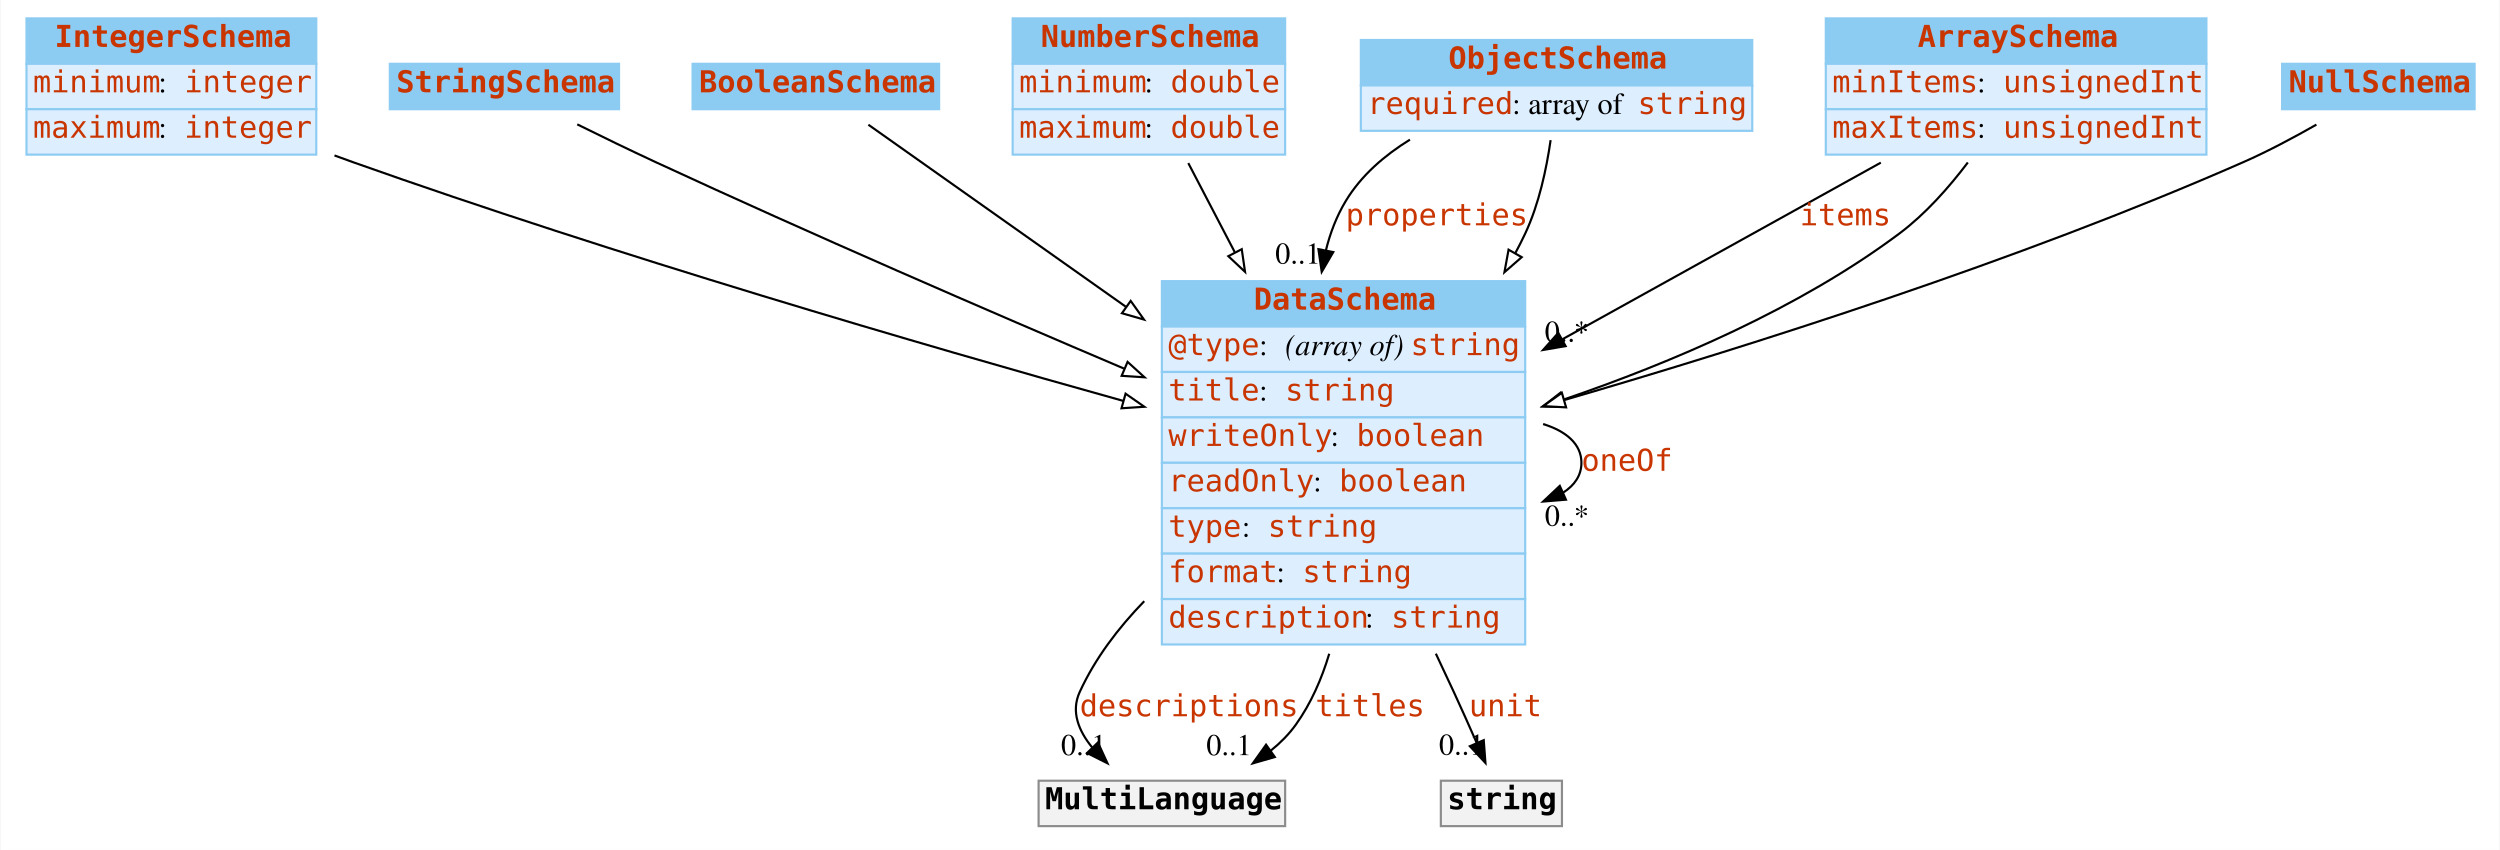
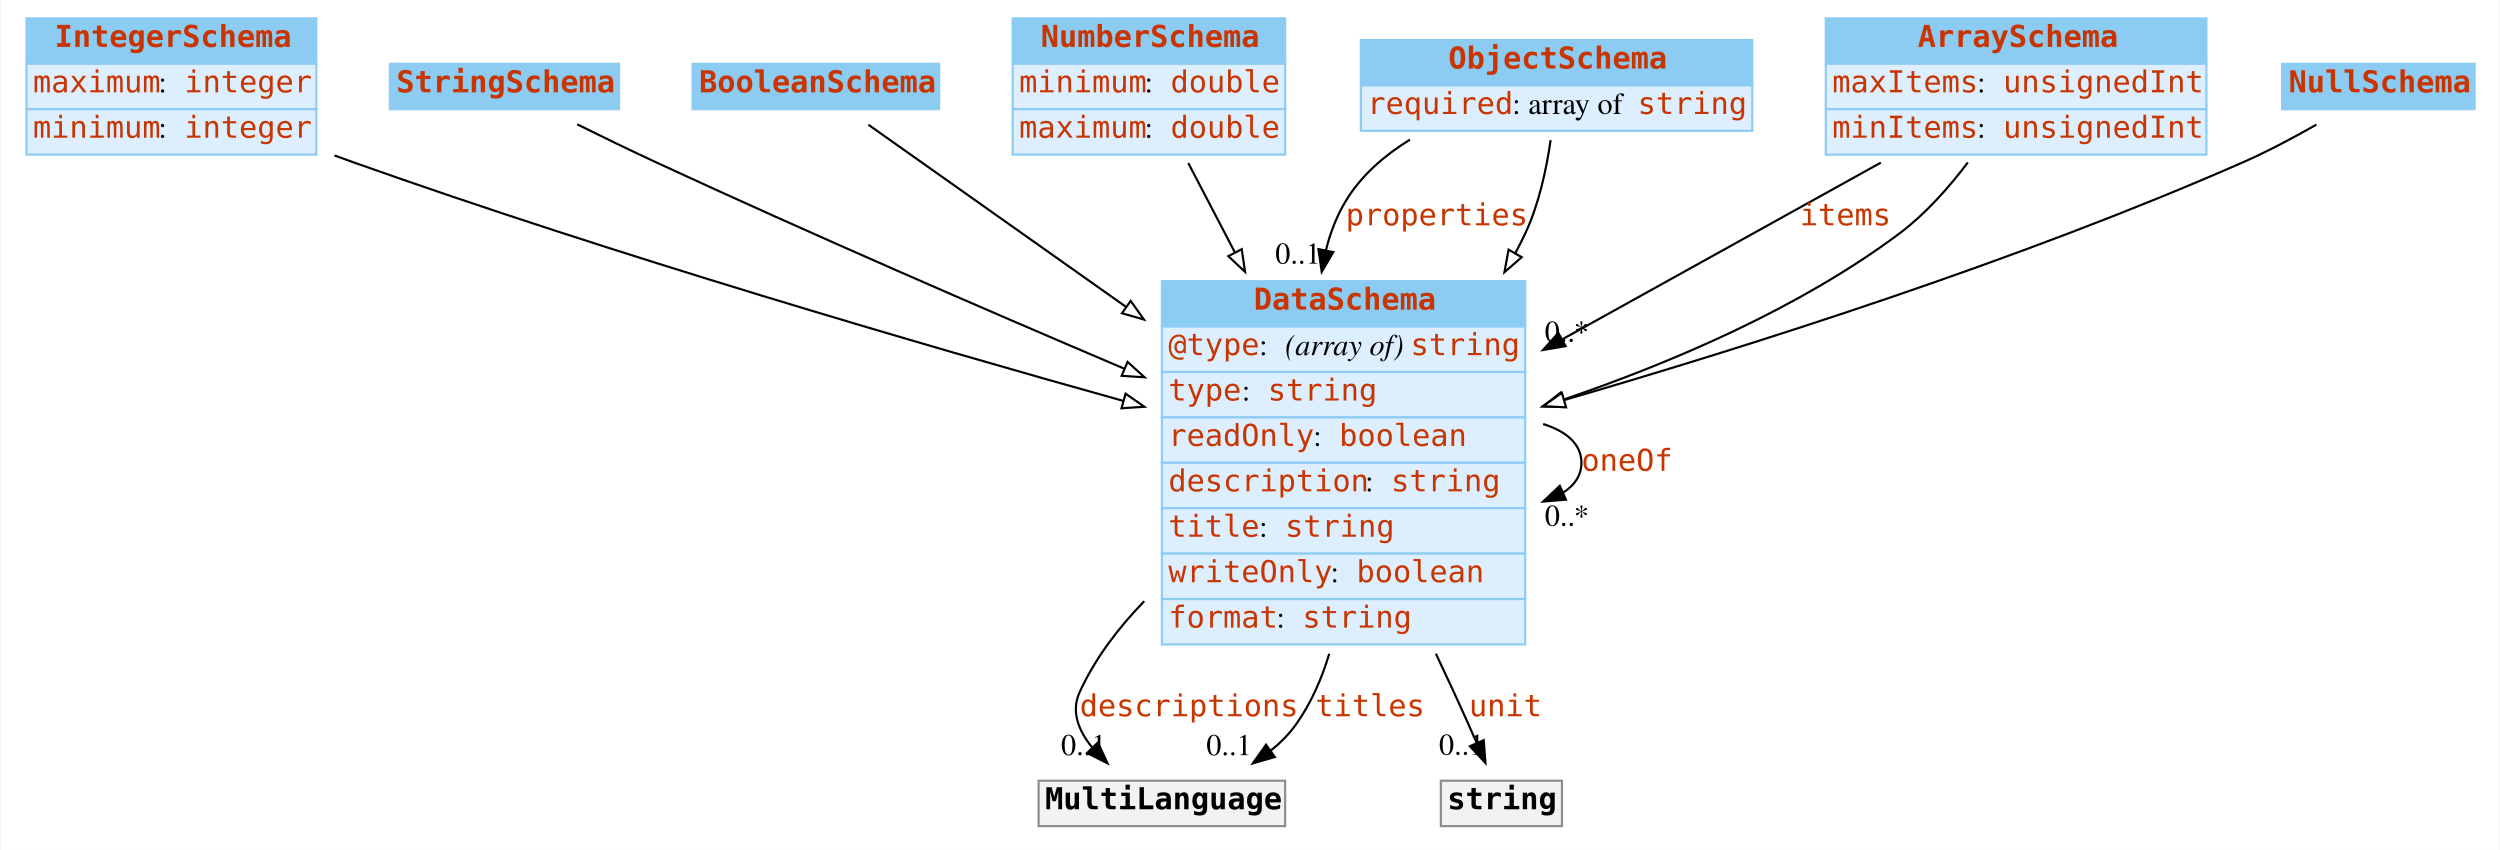
<svg xmlns="http://www.w3.org/2000/svg" width="1156pt" height="393pt" viewBox="0.00 0.00 1155.50 393.00">
  <g id="graph0" class="graph" transform="scale(1 1) rotate(0) translate(4 389)">
    <polygon fill="white" stroke="none" points="-4,4 -4,-389 1151.5,-389 1151.5,4 -4,4" />
    <g id="node1" class="node">
      <polygon fill="#8ccbf2" stroke="none" points="8,-359.5 8,-380.5 142,-380.5 142,-359.5 8,-359.5" />
      <polygon fill="none" stroke="#8ccbf2" points="8,-359.5 8,-380.5 142,-380.5 142,-359.5 8,-359.5" />
      <text text-anchor="start" x="21" y="-367.3" font-family="mono" font-weight="bold" font-size="14.00" fill="#c83500">IntegerSchema</text>
      <polygon fill="#ddeeff" stroke="none" points="8,-338.5 8,-359.5 142,-359.5 142,-338.5 8,-338.5" />
      <polygon fill="none" stroke="#8ccbf2" points="8,-338.5 8,-359.5 142,-359.5 142,-338.5 8,-338.5" />
-       <text text-anchor="start" x="11" y="-346.3" font-family="mono" font-size="14.00" fill="#c83500">minimum</text>
+       <text text-anchor="start" x="11" y="-346.3" font-family="mono" font-size="14.00" fill="#c83500">maximum</text>
      <text text-anchor="start" x="69" y="-346.3" font-family="Times,serif" font-size="14.00"> : </text>
      <text text-anchor="start" x="81" y="-346.3" font-family="mono" font-size="14.00" fill="#c83500">integer</text>
      <polygon fill="#ddeeff" stroke="none" points="8,-317.5 8,-338.5 142,-338.5 142,-317.5 8,-317.5" />
      <polygon fill="none" stroke="#8ccbf2" points="8,-317.5 8,-338.5 142,-338.5 142,-317.5 8,-317.5" />
-       <text text-anchor="start" x="11" y="-325.3" font-family="mono" font-size="14.00" fill="#c83500">maximum</text>
+       <text text-anchor="start" x="11" y="-325.3" font-family="mono" font-size="14.00" fill="#c83500">minimum</text>
      <text text-anchor="start" x="69" y="-325.3" font-family="Times,serif" font-size="14.00"> : </text>
      <text text-anchor="start" x="81" y="-325.3" font-family="mono" font-size="14.00" fill="#c83500">integer</text>
    </g>
    <g id="node8" class="node">
      <polygon fill="#8ccbf2" stroke="none" points="533,-238 533,-259 701,-259 701,-238 533,-238" />
      <polygon fill="none" stroke="#8ccbf2" points="533,-238 533,-259 701,-259 701,-238 533,-238" />
      <text text-anchor="start" x="575.5" y="-245.8" font-family="mono" font-weight="bold" font-size="14.00" fill="#c83500">DataSchema</text>
      <polygon fill="#ddeeff" stroke="none" points="533,-217 533,-238 701,-238 701,-217 533,-217" />
      <polygon fill="none" stroke="#8ccbf2" points="533,-217 533,-238 701,-238 701,-217 533,-217" />
      <text text-anchor="start" x="536" y="-224.8" font-family="mono" font-size="14.00" fill="#c83500">@type</text>
      <text text-anchor="start" x="578" y="-224.8" font-family="Times,serif" font-size="14.00"> : </text>
      <text text-anchor="start" x="590" y="-224.8" font-family="Times,serif" font-style="italic" font-size="14.00">(array of) </text>
      <text text-anchor="start" x="648" y="-224.8" font-family="mono" font-size="14.00" fill="#c83500">string</text>
      <polygon fill="#ddeeff" stroke="none" points="533,-196 533,-217 701,-217 701,-196 533,-196" />
      <polygon fill="none" stroke="#8ccbf2" points="533,-196 533,-217 701,-217 701,-196 533,-196" />
-       <text text-anchor="start" x="536" y="-203.8" font-family="mono" font-size="14.00" fill="#c83500">title</text>
-       <text text-anchor="start" x="578" y="-203.8" font-family="Times,serif" font-size="14.00"> : </text>
-       <text text-anchor="start" x="590" y="-203.8" font-family="mono" font-size="14.00" fill="#c83500">string</text>
+       <text text-anchor="start" x="536" y="-203.8" font-family="mono" font-size="14.00" fill="#c83500">type</text>
+       <text text-anchor="start" x="570" y="-203.8" font-family="Times,serif" font-size="14.00"> : </text>
+       <text text-anchor="start" x="582" y="-203.8" font-family="mono" font-size="14.00" fill="#c83500">string</text>
      <polygon fill="#ddeeff" stroke="none" points="533,-175 533,-196 701,-196 701,-175 533,-175" />
      <polygon fill="none" stroke="#8ccbf2" points="533,-175 533,-196 701,-196 701,-175 533,-175" />
-       <text text-anchor="start" x="536" y="-182.8" font-family="mono" font-size="14.00" fill="#c83500">writeOnly</text>
-       <text text-anchor="start" x="611" y="-182.8" font-family="Times,serif" font-size="14.00"> : </text>
-       <text text-anchor="start" x="623" y="-182.8" font-family="mono" font-size="14.00" fill="#c83500">boolean</text>
+       <text text-anchor="start" x="536" y="-182.8" font-family="mono" font-size="14.00" fill="#c83500">readOnly</text>
+       <text text-anchor="start" x="603" y="-182.8" font-family="Times,serif" font-size="14.00"> : </text>
+       <text text-anchor="start" x="615" y="-182.8" font-family="mono" font-size="14.00" fill="#c83500">boolean</text>
      <polygon fill="#ddeeff" stroke="none" points="533,-154 533,-175 701,-175 701,-154 533,-154" />
      <polygon fill="none" stroke="#8ccbf2" points="533,-154 533,-175 701,-175 701,-154 533,-154" />
-       <text text-anchor="start" x="536" y="-161.8" font-family="mono" font-size="14.00" fill="#c83500">readOnly</text>
-       <text text-anchor="start" x="603" y="-161.8" font-family="Times,serif" font-size="14.00"> : </text>
-       <text text-anchor="start" x="615" y="-161.8" font-family="mono" font-size="14.00" fill="#c83500">boolean</text>
+       <text text-anchor="start" x="536" y="-161.8" font-family="mono" font-size="14.00" fill="#c83500">description</text>
+       <text text-anchor="start" x="627" y="-161.8" font-family="Times,serif" font-size="14.00"> : </text>
+       <text text-anchor="start" x="639" y="-161.8" font-family="mono" font-size="14.00" fill="#c83500">string</text>
      <polygon fill="#ddeeff" stroke="none" points="533,-133 533,-154 701,-154 701,-133 533,-133" />
      <polygon fill="none" stroke="#8ccbf2" points="533,-133 533,-154 701,-154 701,-133 533,-133" />
-       <text text-anchor="start" x="536" y="-140.8" font-family="mono" font-size="14.00" fill="#c83500">type</text>
-       <text text-anchor="start" x="570" y="-140.8" font-family="Times,serif" font-size="14.00"> : </text>
-       <text text-anchor="start" x="582" y="-140.8" font-family="mono" font-size="14.00" fill="#c83500">string</text>
+       <text text-anchor="start" x="536" y="-140.8" font-family="mono" font-size="14.00" fill="#c83500">title</text>
+       <text text-anchor="start" x="578" y="-140.8" font-family="Times,serif" font-size="14.00"> : </text>
+       <text text-anchor="start" x="590" y="-140.8" font-family="mono" font-size="14.00" fill="#c83500">string</text>
      <polygon fill="#ddeeff" stroke="none" points="533,-112 533,-133 701,-133 701,-112 533,-112" />
      <polygon fill="none" stroke="#8ccbf2" points="533,-112 533,-133 701,-133 701,-112 533,-112" />
-       <text text-anchor="start" x="536" y="-119.8" font-family="mono" font-size="14.00" fill="#c83500">format</text>
-       <text text-anchor="start" x="586" y="-119.8" font-family="Times,serif" font-size="14.00"> : </text>
-       <text text-anchor="start" x="598" y="-119.8" font-family="mono" font-size="14.00" fill="#c83500">string</text>
+       <text text-anchor="start" x="536" y="-119.8" font-family="mono" font-size="14.00" fill="#c83500">writeOnly</text>
+       <text text-anchor="start" x="611" y="-119.8" font-family="Times,serif" font-size="14.00"> : </text>
+       <text text-anchor="start" x="623" y="-119.8" font-family="mono" font-size="14.00" fill="#c83500">boolean</text>
      <polygon fill="#ddeeff" stroke="none" points="533,-91 533,-112 701,-112 701,-91 533,-91" />
      <polygon fill="none" stroke="#8ccbf2" points="533,-91 533,-112 701,-112 701,-91 533,-91" />
-       <text text-anchor="start" x="536" y="-98.8" font-family="mono" font-size="14.00" fill="#c83500">description</text>
-       <text text-anchor="start" x="627" y="-98.8" font-family="Times,serif" font-size="14.00"> : </text>
-       <text text-anchor="start" x="639" y="-98.8" font-family="mono" font-size="14.00" fill="#c83500">string</text>
+       <text text-anchor="start" x="536" y="-98.8" font-family="mono" font-size="14.00" fill="#c83500">format</text>
+       <text text-anchor="start" x="586" y="-98.8" font-family="Times,serif" font-size="14.00"> : </text>
+       <text text-anchor="start" x="598" y="-98.8" font-family="mono" font-size="14.00" fill="#c83500">string</text>
    </g>
    <g id="edge10" class="edge">
      <path fill="none" stroke="black" d="M150.423,-317.119C153.311,-316.046 156.177,-315.002 159,-314 279.933,-271.06 421.752,-229.676 515.176,-203.616" />
      <polygon fill="white" stroke="black" points="516.215,-206.961 524.91,-200.908 514.338,-200.217 516.215,-206.961" />
    </g>
    <g id="node2" class="node">
      <polygon fill="#8ccbf2" stroke="none" points="176,-338.5 176,-359.5 282,-359.5 282,-338.5 176,-338.5" />
      <polygon fill="none" stroke="#8ccbf2" points="176,-338.5 176,-359.5 282,-359.5 282,-338.5 176,-338.5" />
      <text text-anchor="start" x="179" y="-346.3" font-family="mono" font-weight="bold" font-size="14.00" fill="#c83500">StringSchema</text>
    </g>
    <g id="edge9" class="edge">
      <path fill="none" stroke="black" d="M262.665,-331.497C274.136,-325.813 287.074,-319.522 299,-314 370.814,-280.745 452.757,-245.242 515.474,-218.575" />
      <polygon fill="white" stroke="black" points="517.141,-221.67 524.977,-214.539 514.405,-215.226 517.141,-221.67" />
    </g>
    <g id="node3" class="node">
      <polygon fill="#8ccbf2" stroke="none" points="316,-338.5 316,-359.5 430,-359.5 430,-338.5 316,-338.5" />
      <polygon fill="none" stroke="#8ccbf2" points="316,-338.5 316,-359.5 430,-359.5 430,-338.5 316,-338.5" />
      <text text-anchor="start" x="319" y="-346.3" font-family="mono" font-weight="bold" font-size="14.00" fill="#c83500">BooleanSchema</text>
    </g>
    <g id="edge8" class="edge">
      <path fill="none" stroke="black" d="M397.288,-331.329C425.145,-311.635 472.619,-278.073 516.324,-247.174" />
      <polygon fill="white" stroke="black" points="518.576,-249.869 524.721,-241.238 514.535,-244.153 518.576,-249.869" />
    </g>
    <g id="node4" class="node">
      <polygon fill="#8ccbf2" stroke="none" points="464,-359.5 464,-380.5 590,-380.5 590,-359.5 464,-359.5" />
      <polygon fill="none" stroke="#8ccbf2" points="464,-359.5 464,-380.5 590,-380.5 590,-359.5 464,-359.5" />
      <text text-anchor="start" x="477" y="-367.3" font-family="mono" font-weight="bold" font-size="14.00" fill="#c83500">NumberSchema</text>
      <polygon fill="#ddeeff" stroke="none" points="464,-338.5 464,-359.5 590,-359.5 590,-338.5 464,-338.5" />
      <polygon fill="none" stroke="#8ccbf2" points="464,-338.5 464,-359.5 590,-359.5 590,-338.5 464,-338.5" />
      <text text-anchor="start" x="467" y="-346.3" font-family="mono" font-size="14.00" fill="#c83500">minimum</text>
      <text text-anchor="start" x="525" y="-346.3" font-family="Times,serif" font-size="14.00"> : </text>
      <text text-anchor="start" x="537" y="-346.3" font-family="mono" font-size="14.00" fill="#c83500">double</text>
      <polygon fill="#ddeeff" stroke="none" points="464,-317.5 464,-338.5 590,-338.5 590,-317.5 464,-317.5" />
      <polygon fill="none" stroke="#8ccbf2" points="464,-317.5 464,-338.5 590,-338.5 590,-317.5 464,-317.5" />
      <text text-anchor="start" x="467" y="-325.3" font-family="mono" font-size="14.00" fill="#c83500">maximum</text>
      <text text-anchor="start" x="525" y="-325.3" font-family="Times,serif" font-size="14.00"> : </text>
      <text text-anchor="start" x="537" y="-325.3" font-family="mono" font-size="14.00" fill="#c83500">double</text>
    </g>
    <g id="edge11" class="edge">
      <path fill="none" stroke="black" d="M545.213,-313.592C551.551,-301.445 559.003,-287.161 566.665,-272.476" />
      <polygon fill="white" stroke="black" points="569.931,-273.781 571.454,-263.296 563.725,-270.543 569.931,-273.781" />
    </g>
    <g id="node5" class="node">
      <polygon fill="#8ccbf2" stroke="none" points="625,-349.5 625,-370.5 806,-370.5 806,-349.5 625,-349.5" />
      <polygon fill="none" stroke="#8ccbf2" points="625,-349.5 625,-370.5 806,-370.5 806,-349.5 625,-349.5" />
      <text text-anchor="start" x="665.5" y="-357.3" font-family="mono" font-weight="bold" font-size="14.00" fill="#c83500">ObjectSchema</text>
      <polygon fill="#ddeeff" stroke="none" points="625,-328.5 625,-349.5 806,-349.5 806,-328.5 625,-328.5" />
      <polygon fill="none" stroke="#8ccbf2" points="625,-328.5 625,-349.5 806,-349.5 806,-328.5 625,-328.5" />
      <text text-anchor="start" x="628" y="-336.3" font-family="mono" font-size="14.00" fill="#c83500">required</text>
      <text text-anchor="start" x="695" y="-336.3" font-family="Times,serif" font-size="14.00"> : array of </text>
      <text text-anchor="start" x="753" y="-336.3" font-family="mono" font-size="14.00" fill="#c83500">string</text>
    </g>
    <g id="edge1" class="edge">
      <path fill="none" stroke="black" d="M647.716,-324.433C635.888,-317.136 625.106,-307.814 618,-296 613.763,-288.956 610.808,-281.232 608.841,-273.206" />
      <polygon fill="black" stroke="black" points="612.257,-272.439 606.912,-263.291 605.386,-273.776 612.257,-272.439" />
      <text text-anchor="start" x="618" y="-284.8" font-family="mono" font-size="14.00" fill="#c83500">properties</text>
      <text text-anchor="middle" x="595.912" y="-267.091" font-family="Times,serif" font-size="14.00">0..1</text>
    </g>
    <g id="edge7" class="edge">
      <path fill="none" stroke="black" d="M712.756,-324.198C710.854,-310.948 707.367,-294.538 701,-281 699.584,-277.99 698.066,-274.989 696.46,-272.007" />
      <polygon fill="white" stroke="black" points="699.39,-270.079 691.4,-263.122 693.308,-273.543 699.39,-270.079" />
    </g>
    <g id="node6" class="node">
      <polygon fill="#8ccbf2" stroke="none" points="840,-359.5 840,-380.5 1016,-380.5 1016,-359.5 840,-359.5" />
      <polygon fill="none" stroke="#8ccbf2" points="840,-359.5 840,-380.5 1016,-380.5 1016,-359.5 840,-359.5" />
      <text text-anchor="start" x="882.5" y="-367.3" font-family="mono" font-weight="bold" font-size="14.00" fill="#c83500">ArraySchema</text>
      <polygon fill="#ddeeff" stroke="none" points="840,-338.5 840,-359.5 1016,-359.5 1016,-338.5 840,-338.5" />
      <polygon fill="none" stroke="#8ccbf2" points="840,-338.5 840,-359.5 1016,-359.5 1016,-338.5 840,-338.5" />
-       <text text-anchor="start" x="843" y="-346.3" font-family="mono" font-size="14.00" fill="#c83500">minItems</text>
+       <text text-anchor="start" x="843" y="-346.3" font-family="mono" font-size="14.00" fill="#c83500">maxItems</text>
      <text text-anchor="start" x="910" y="-346.3" font-family="Times,serif" font-size="14.00"> : </text>
      <text text-anchor="start" x="922" y="-346.3" font-family="mono" font-size="14.00" fill="#c83500">unsignedInt</text>
      <polygon fill="#ddeeff" stroke="none" points="840,-317.5 840,-338.5 1016,-338.5 1016,-317.5 840,-317.5" />
      <polygon fill="none" stroke="#8ccbf2" points="840,-317.5 840,-338.5 1016,-338.5 1016,-317.5 840,-317.5" />
-       <text text-anchor="start" x="843" y="-325.3" font-family="mono" font-size="14.00" fill="#c83500">maxItems</text>
+       <text text-anchor="start" x="843" y="-325.3" font-family="mono" font-size="14.00" fill="#c83500">minItems</text>
      <text text-anchor="start" x="910" y="-325.3" font-family="Times,serif" font-size="14.00"> : </text>
      <text text-anchor="start" x="922" y="-325.3" font-family="mono" font-size="14.00" fill="#c83500">unsignedInt</text>
    </g>
    <g id="edge2" class="edge">
      <path fill="none" stroke="black" d="M865.439,-313.8C823.275,-290.413 766.712,-259.04 718.209,-232.137" />
      <polygon fill="black" stroke="black" points="719.694,-228.958 709.251,-227.168 716.298,-235.079 719.694,-228.958" />
      <text text-anchor="start" x="828" y="-284.8" font-family="mono" font-size="14.00" fill="#c83500">items</text>
      <text text-anchor="middle" x="720.251" y="-230.968" font-family="Times,serif" font-size="14.00">0..*</text>
    </g>
    <g id="edge13" class="edge">
      <path fill="none" stroke="black" d="M905.672,-313.863C896.889,-302.251 886.02,-289.986 874,-281 827.761,-246.432 768.529,-221.225 718.585,-204.187" />
      <polygon fill="white" stroke="black" points="719.644,-200.851 709.05,-200.995 717.421,-207.489 719.644,-200.851" />
    </g>
    <g id="node7" class="node">
      <polygon fill="#8ccbf2" stroke="none" points="1051,-338.5 1051,-359.5 1140,-359.5 1140,-338.5 1051,-338.5" />
      <polygon fill="none" stroke="#8ccbf2" points="1051,-338.5 1051,-359.5 1140,-359.5 1140,-338.5 1051,-338.5" />
      <text text-anchor="start" x="1054" y="-346.3" font-family="mono" font-weight="bold" font-size="14.00" fill="#c83500">NullSchema</text>
    </g>
    <g id="edge12" class="edge">
      <path fill="none" stroke="black" d="M1066.86,-331.378C1056.44,-325.431 1044.39,-319.005 1033,-314 928.862,-268.237 804.495,-228.863 719.033,-204.022" />
      <polygon fill="white" stroke="black" points="719.907,-200.631 709.328,-201.215 717.962,-207.356 719.907,-200.631" />
    </g>
-     <g id="edge5" class="edge">
+     <g id="edge3" class="edge">
      <path fill="none" stroke="black" d="M709.282,-192.923C720.016,-189.615 727,-183.641 727,-175 727,-169.195 723.848,-164.593 718.523,-161.195" />
      <polygon fill="black" stroke="black" points="719.841,-157.95 709.282,-157.077 716.992,-164.344 719.841,-157.95" />
      <text text-anchor="start" x="727" y="-171.3" font-family="mono" font-size="14.00" fill="#c83500">oneOf</text>
      <text text-anchor="middle" x="720.282" y="-145.877" font-family="Times,serif" font-size="14.00">0..*</text>
    </g>
    <g id="node9" class="node">
      <polygon fill="#f2f2f2" stroke="none" points="476,-7 476,-28 590,-28 590,-7 476,-7" />
      <polygon fill="none" stroke="#8c8c8c" points="476,-7 476,-28 590,-28 590,-7 476,-7" />
      <text text-anchor="start" x="479" y="-14.8" font-family="mono" font-weight="bold" font-size="14.00">MultiLanguage</text>
    </g>
-     <g id="edge3" class="edge">
+     <g id="edge4" class="edge">
      <path fill="none" stroke="black" d="M524.851,-111.014C512.754,-98.566 502.107,-84.494 495,-69 490.875,-60.007 494.449,-51.106 500.783,-43.363" />
      <polygon fill="black" stroke="black" points="503.423,-45.668 507.854,-36.045 498.388,-40.804 503.423,-45.668" />
      <text text-anchor="start" x="495" y="-57.8" font-family="mono" font-size="14.00" fill="#c83500">descriptions</text>
      <text text-anchor="middle" x="496.854" y="-39.845" font-family="Times,serif" font-size="14.00">0..1</text>
    </g>
-     <g id="edge4" class="edge">
+     <g id="edge6" class="edge">
      <path fill="none" stroke="black" d="M610.394,-86.712C606.895,-75.035 601.944,-63.746 595,-54 591.772,-49.47 587.763,-45.451 583.348,-41.904" />
      <polygon fill="black" stroke="black" points="585.225,-38.944 575.042,-36.019 581.178,-44.656 585.225,-38.944" />
      <text text-anchor="start" x="604" y="-57.8" font-family="mono" font-size="14.00" fill="#c83500">titles</text>
      <text text-anchor="middle" x="564.042" y="-39.819" font-family="Times,serif" font-size="14.00">0..1</text>
    </g>
    <g id="node10" class="node">
      <polygon fill="#f2f2f2" stroke="none" points="662,-7 662,-28 718,-28 718,-7 662,-7" />
      <polygon fill="none" stroke="#8c8c8c" points="662,-7 662,-28 718,-28 718,-7 662,-7" />
      <text text-anchor="start" x="665" y="-14.8" font-family="mono" font-weight="bold" font-size="14.00">string</text>
    </g>
-     <g id="edge6" class="edge">
+     <g id="edge5" class="edge">
      <path fill="none" stroke="black" d="M659.689,-86.745C662.527,-80.751 665.32,-74.794 668,-69 671.528,-61.375 675.249,-53.039 678.607,-45.398" />
      <polygon fill="black" stroke="black" points="681.83,-46.761 682.624,-36.196 675.415,-43.96 681.83,-46.761" />
      <text text-anchor="start" x="675" y="-57.8" font-family="mono" font-size="14.00" fill="#c83500">unit</text>
      <text text-anchor="middle" x="671.624" y="-39.996" font-family="Times,serif" font-size="14.00">0..1</text>
    </g>
  </g>
</svg>
